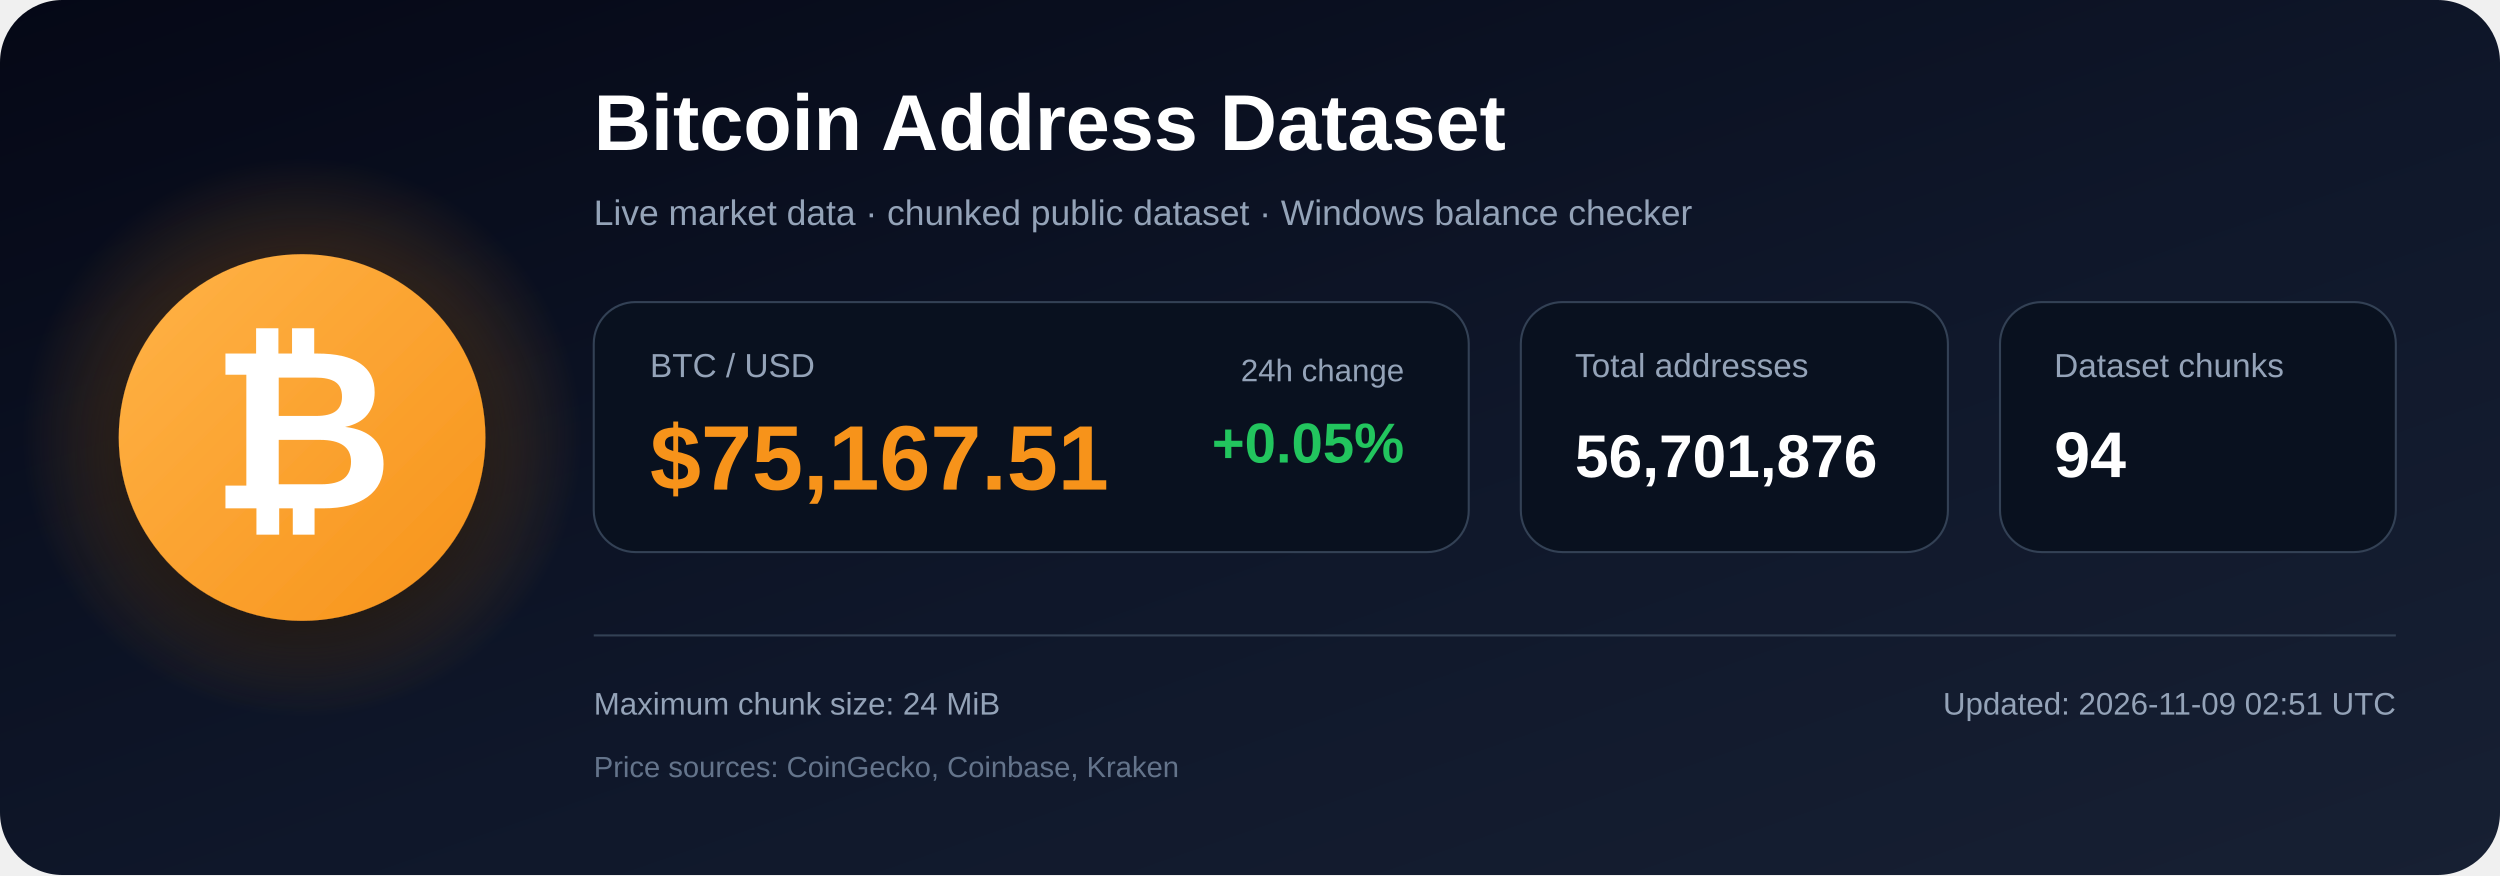
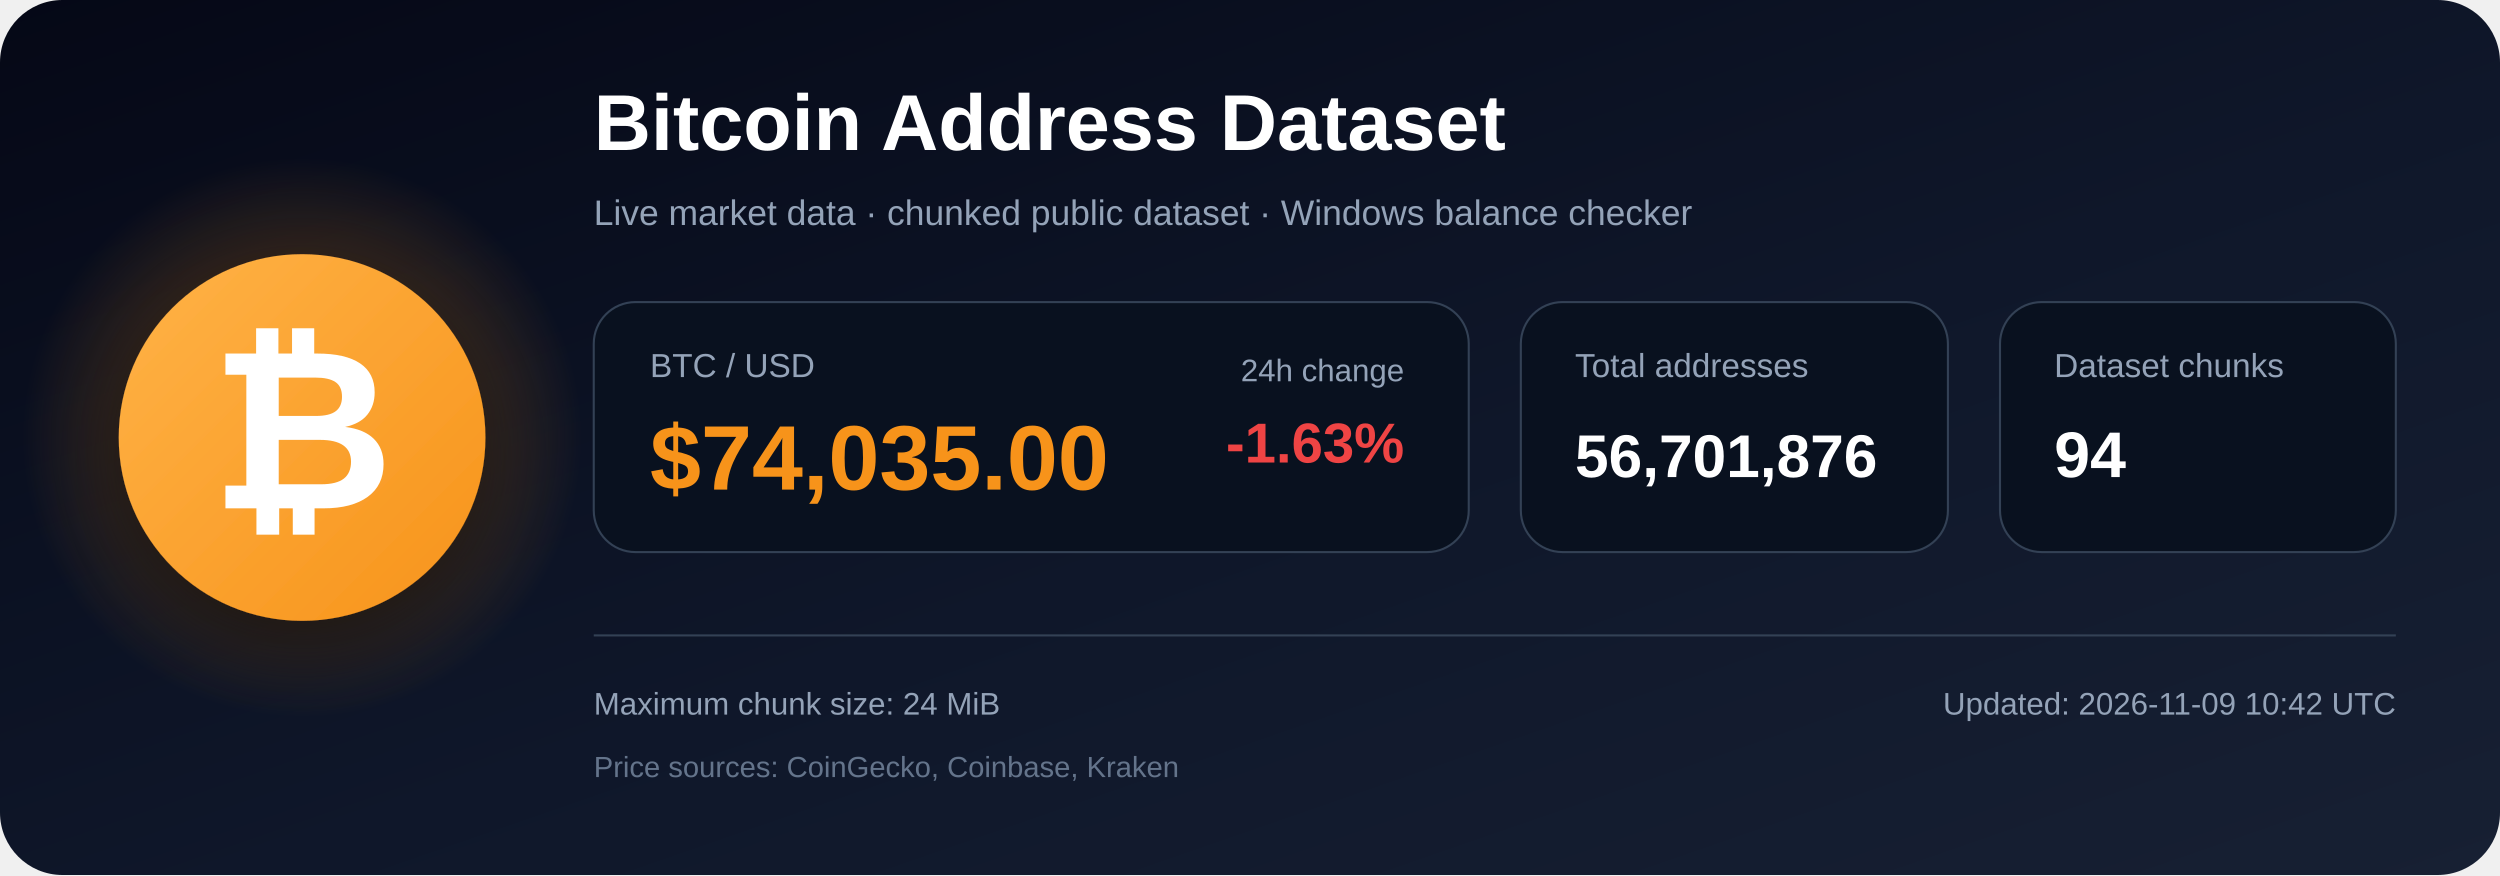
<svg xmlns="http://www.w3.org/2000/svg" width="1200" height="420" viewBox="0 0 1200 420" role="img" aria-labelledby="title description">
  <defs>
    <linearGradient id="bg" x1="0" y1="0" x2="1" y2="1">
      <stop offset="0%" stop-color="#050816" />
      <stop offset="55%" stop-color="#0f172a" />
      <stop offset="100%" stop-color="#172033" />
    </linearGradient>
    <radialGradient id="glow">
      <stop offset="0%" stop-color="#f7931a" stop-opacity=".48" />
      <stop offset="100%" stop-color="#f7931a" stop-opacity="0" />
    </radialGradient>
    <linearGradient id="orange" x1="0" y1="0" x2="1" y2="1">
      <stop offset="0%" stop-color="#ffb347" />
      <stop offset="100%" stop-color="#f7931a" />
    </linearGradient>
    <filter id="shadow" x="-40%" y="-40%" width="180%" height="180%">
      <feDropShadow dx="0" dy="12" stdDeviation="18" flood-color="#000000" flood-opacity=".50" />
    </filter>
  </defs>
  <rect width="1200" height="420" rx="30" fill="url(#bg)" />
  <circle cx="145" cy="210" r="135" fill="url(#glow)" />
  <circle cx="145" cy="210" r="88" fill="url(#orange)" filter="url(#shadow)" />
  <text x="145" y="244" text-anchor="middle" font-family="Arial, Helvetica, sans-serif" font-size="108" font-weight="700" fill="#ffffff">₿</text>
  <text x="285" y="72" font-family="Arial, Helvetica, sans-serif" font-size="38" font-weight="700" fill="#ffffff">
    Bitcoin Address Dataset
  </text>
  <text x="285" y="108" font-family="Arial, Helvetica, sans-serif" font-size="17" fill="#94a3b8">
    Live market data · chunked public dataset · Windows balance checker
  </text>
  <rect x="285" y="145" width="420" height="120" rx="20" fill="#09111f" stroke="#334155" />
  <text x="312" y="181" font-family="Arial, Helvetica, sans-serif" font-size="16" fill="#94a3b8">BTC / USD</text>
-   <text x="312" y="235" font-family="Arial, Helvetica, sans-serif" font-size="44" font-weight="700" fill="#f7931a">$75,167.51</text>
+   <text x="312" y="235" font-family="Arial, Helvetica, sans-serif" font-size="44" font-weight="700" fill="#f7931a">$74,035.00</text>
  <text x="674" y="183" text-anchor="end" font-family="Arial, Helvetica, sans-serif" font-size="15" fill="#94a3b8">24h change</text>
-   <text x="674" y="222" text-anchor="end" font-family="Arial, Helvetica, sans-serif" font-size="27" font-weight="700" fill="#22c55e">+0.05%</text>
+   <text x="674" y="222" text-anchor="end" font-family="Arial, Helvetica, sans-serif" font-size="27" font-weight="700" fill="#ef4444">-1.63%</text>
  <rect x="730" y="145" width="205" height="120" rx="20" fill="#09111f" stroke="#334155" />
  <text x="756" y="181" font-family="Arial, Helvetica, sans-serif" font-size="16" fill="#94a3b8">Total addresses</text>
  <text x="756" y="229" font-family="Arial, Helvetica, sans-serif" font-size="29" font-weight="700" fill="#ffffff">56,701,876</text>
  <rect x="960" y="145" width="190" height="120" rx="20" fill="#09111f" stroke="#334155" />
  <text x="986" y="181" font-family="Arial, Helvetica, sans-serif" font-size="16" fill="#94a3b8">Dataset chunks</text>
  <text x="986" y="229" font-family="Arial, Helvetica, sans-serif" font-size="31" font-weight="700" fill="#ffffff">94</text>
  <line x1="285" y1="305" x2="1150" y2="305" stroke="#334155" stroke-width="1" />
  <text x="285" y="343" font-family="Arial, Helvetica, sans-serif" font-size="15" fill="#94a3b8">
    Maximum chunk size: 24 MiB
  </text>
  <text x="285" y="373" font-family="Arial, Helvetica, sans-serif" font-size="14" fill="#64748b">
    Price sources: CoinGecko, Coinbase, Kraken
  </text>
  <text x="1150" y="343" text-anchor="end" font-family="Arial, Helvetica, sans-serif" font-size="15" fill="#94a3b8">
-     Updated: 2026-11-09 02:51 UTC
+     Updated: 2026-11-09 10:42 UTC
  </text>
</svg>
